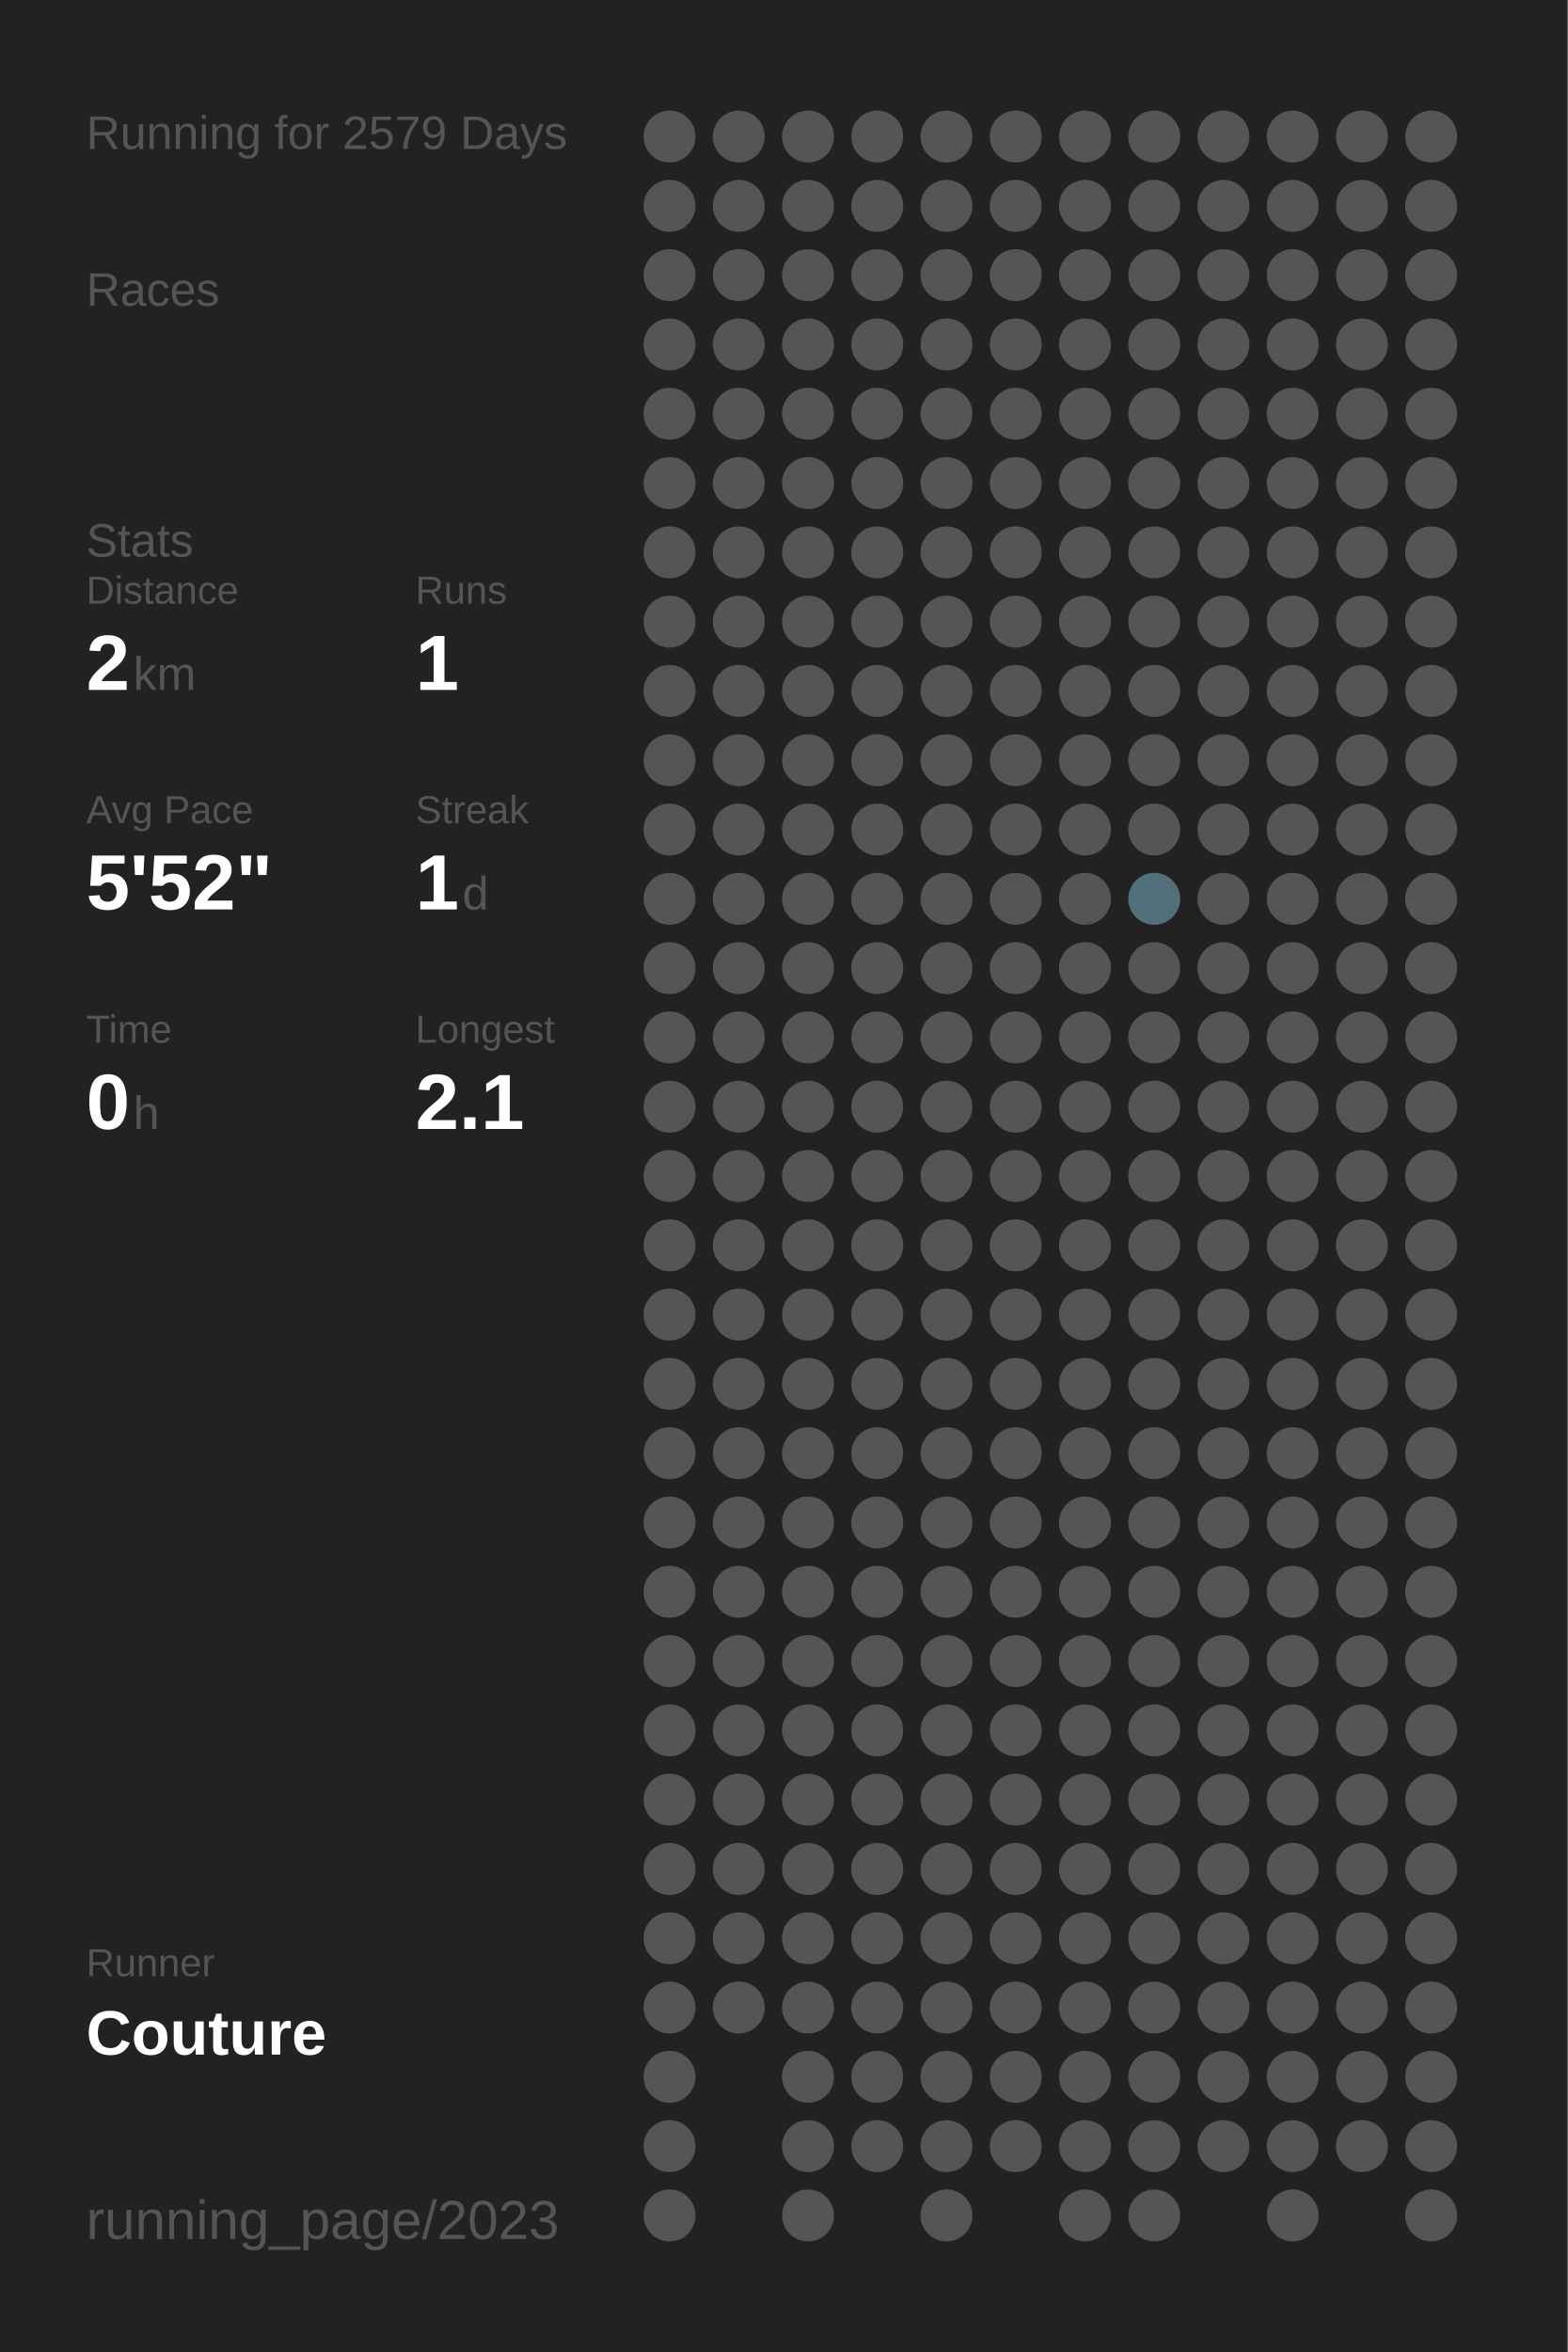
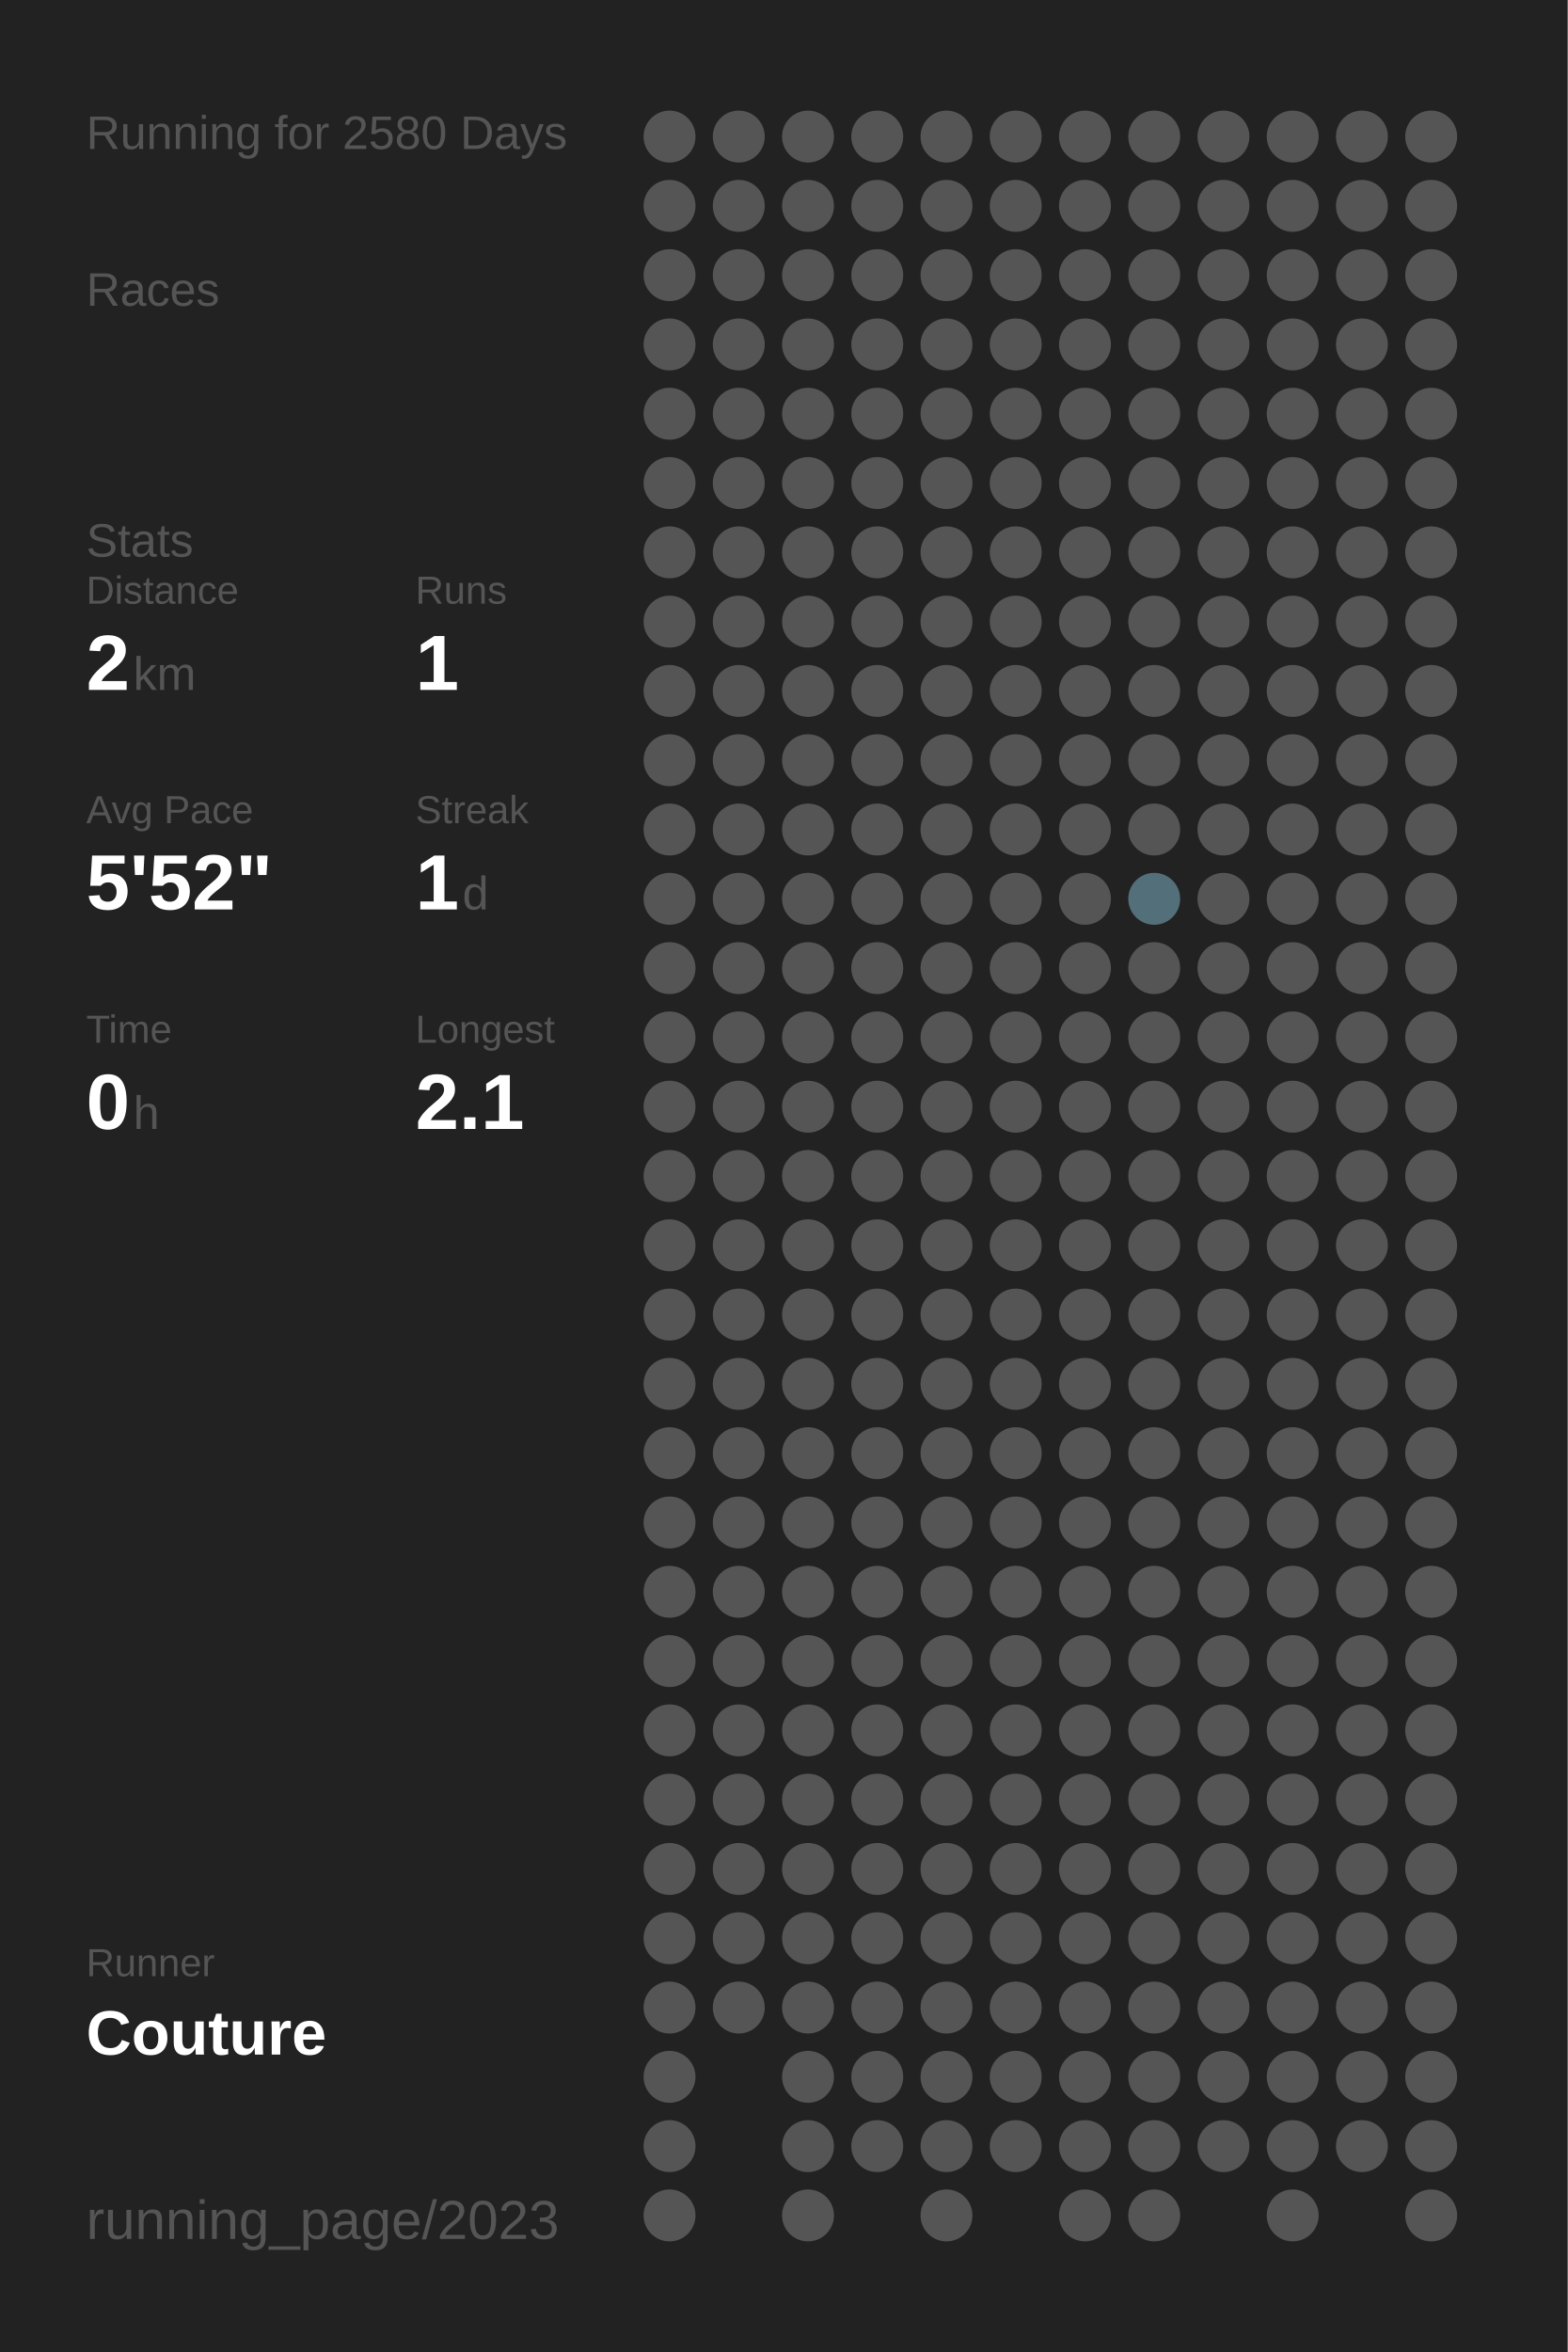
<svg xmlns="http://www.w3.org/2000/svg" baseProfile="full" height="300mm" version="1.1" viewBox="0,0,200,300" width="200mm">
  <defs />
  <rect fill="#222222" height="300" width="200" x="0" y="0" />
-   <text fill="#555555" style="font-size:6px; font-family:Arial;" x="11" y="19">Running for 2579 Days</text>
+   <text fill="#555555" style="font-size:6px; font-family:Arial;" x="11" y="19">Running for 2580 Days</text>
  <text fill="#555555" style="font-size:6px; font-family:Arial;" x="11" y="39">Races</text>
  <text fill="#555555" style="font-size:6px; font-family:Arial;" x="11" y="71">Stats</text>
  <text fill="#555555" style="font-size:5px; font-family:Arial;" x="11" y="77">Distance</text>
  <text fill="#FFFFFF" style="font-size:10px; font-family:Arial; font-weight:bold;" x="11" y="88">2</text>
  <text fill="#555555" style="font-size:6px; font-family:Arial;" x="17" y="88">km</text>
  <text fill="#555555" style="font-size:5px; font-family:Arial;" x="53" y="77">Runs</text>
  <text fill="#FFFFFF" style="font-size:10px; font-family:Arial; font-weight:bold;" x="53" y="88">1</text>
  <text fill="#555555" style="font-size:5px; font-family:Arial;" x="11" y="105">Avg Pace</text>
  <text fill="#FFFFFF" style="font-size:10px; font-family:Arial; font-weight:bold;" x="11" y="116">5'52"</text>
  <text fill="#555555" style="font-size:5px; font-family:Arial;" x="53" y="105">Streak</text>
  <text fill="#FFFFFF" style="font-size:10px; font-family:Arial; font-weight:bold;" x="53" y="116">1</text>
  <text fill="#555555" style="font-size:6px; font-family:Arial;" x="59" y="116">d</text>
  <text fill="#555555" style="font-size:5px; font-family:Arial;" x="11" y="133">Time</text>
  <text fill="#FFFFFF" style="font-size:10px; font-family:Arial; font-weight:bold;" x="11" y="144">0</text>
  <text fill="#555555" style="font-size:6px; font-family:Arial;" x="17" y="144">h</text>
  <text fill="#555555" style="font-size:5px; font-family:Arial;" x="53" y="133">Longest</text>
  <text fill="#FFFFFF" style="font-size:10px; font-family:Arial; font-weight:bold;" x="53" y="144">2.1</text>
  <text fill="#555555" style="font-size:5px; font-family:Arial;" x="11" y="252.065">Runner</text>
  <text fill="#FFFFFF" style="font-size:8px; font-family:Arial; font-weight:bold;" x="11" y="262.065">Couture</text>
  <text fill="#555555" style="font-size:7px; font-family:Arial;" x="11" y="285.581">running_page/2023</text>
  <circle cx="85.417" cy="17.419" fill="#555555" r="3.312" />
  <circle cx="85.417" cy="26.258" fill="#555555" r="3.312" />
  <circle cx="85.417" cy="35.097" fill="#555555" r="3.312" />
  <circle cx="85.417" cy="43.935" fill="#555555" r="3.312" />
  <circle cx="85.417" cy="52.774" fill="#555555" r="3.312" />
  <circle cx="85.417" cy="61.613" fill="#555555" r="3.312" />
  <circle cx="85.417" cy="70.452" fill="#555555" r="3.312" />
  <circle cx="85.417" cy="79.29" fill="#555555" r="3.312" />
  <circle cx="85.417" cy="88.129" fill="#555555" r="3.312" />
  <circle cx="85.417" cy="96.968" fill="#555555" r="3.312" />
  <circle cx="85.417" cy="105.806" fill="#555555" r="3.312" />
  <circle cx="85.417" cy="114.645" fill="#555555" r="3.312" />
  <circle cx="85.417" cy="123.484" fill="#555555" r="3.312" />
  <circle cx="85.417" cy="132.323" fill="#555555" r="3.312" />
  <circle cx="85.417" cy="141.161" fill="#555555" r="3.312" />
  <circle cx="85.417" cy="150" fill="#555555" r="3.312" />
  <circle cx="85.417" cy="158.839" fill="#555555" r="3.312" />
  <circle cx="85.417" cy="167.677" fill="#555555" r="3.312" />
  <circle cx="85.417" cy="176.516" fill="#555555" r="3.312" />
  <circle cx="85.417" cy="185.355" fill="#555555" r="3.312" />
  <circle cx="85.417" cy="194.194" fill="#555555" r="3.312" />
  <circle cx="85.417" cy="203.032" fill="#555555" r="3.312" />
  <circle cx="85.417" cy="211.871" fill="#555555" r="3.312" />
  <circle cx="85.417" cy="220.71" fill="#555555" r="3.312" />
  <circle cx="85.417" cy="229.548" fill="#555555" r="3.312" />
  <circle cx="85.417" cy="238.387" fill="#555555" r="3.312" />
  <circle cx="85.417" cy="247.226" fill="#555555" r="3.312" />
  <circle cx="85.417" cy="256.065" fill="#555555" r="3.312" />
  <circle cx="85.417" cy="264.903" fill="#555555" r="3.312" />
  <circle cx="85.417" cy="273.742" fill="#555555" r="3.312" />
  <circle cx="85.417" cy="282.581" fill="#555555" r="3.312" />
  <circle cx="94.25" cy="17.419" fill="#555555" r="3.312" />
  <circle cx="94.25" cy="26.258" fill="#555555" r="3.312" />
  <circle cx="94.25" cy="35.097" fill="#555555" r="3.312" />
  <circle cx="94.25" cy="43.935" fill="#555555" r="3.312" />
  <circle cx="94.25" cy="52.774" fill="#555555" r="3.312" />
  <circle cx="94.25" cy="61.613" fill="#555555" r="3.312" />
  <circle cx="94.25" cy="70.452" fill="#555555" r="3.312" />
  <circle cx="94.25" cy="79.29" fill="#555555" r="3.312" />
  <circle cx="94.25" cy="88.129" fill="#555555" r="3.312" />
  <circle cx="94.25" cy="96.968" fill="#555555" r="3.312" />
  <circle cx="94.25" cy="105.806" fill="#555555" r="3.312" />
  <circle cx="94.25" cy="114.645" fill="#555555" r="3.312" />
  <circle cx="94.25" cy="123.484" fill="#555555" r="3.312" />
  <circle cx="94.25" cy="132.323" fill="#555555" r="3.312" />
  <circle cx="94.25" cy="141.161" fill="#555555" r="3.312" />
  <circle cx="94.25" cy="150" fill="#555555" r="3.312" />
  <circle cx="94.25" cy="158.839" fill="#555555" r="3.312" />
  <circle cx="94.25" cy="167.677" fill="#555555" r="3.312" />
  <circle cx="94.25" cy="176.516" fill="#555555" r="3.312" />
  <circle cx="94.25" cy="185.355" fill="#555555" r="3.312" />
  <circle cx="94.25" cy="194.194" fill="#555555" r="3.312" />
  <circle cx="94.25" cy="203.032" fill="#555555" r="3.312" />
  <circle cx="94.25" cy="211.871" fill="#555555" r="3.312" />
  <circle cx="94.25" cy="220.71" fill="#555555" r="3.312" />
  <circle cx="94.25" cy="229.548" fill="#555555" r="3.312" />
  <circle cx="94.25" cy="238.387" fill="#555555" r="3.312" />
  <circle cx="94.25" cy="247.226" fill="#555555" r="3.312" />
  <circle cx="94.25" cy="256.065" fill="#555555" r="3.312" />
  <circle cx="103.083" cy="17.419" fill="#555555" r="3.312" />
  <circle cx="103.083" cy="26.258" fill="#555555" r="3.312" />
  <circle cx="103.083" cy="35.097" fill="#555555" r="3.312" />
  <circle cx="103.083" cy="43.935" fill="#555555" r="3.312" />
  <circle cx="103.083" cy="52.774" fill="#555555" r="3.312" />
  <circle cx="103.083" cy="61.613" fill="#555555" r="3.312" />
  <circle cx="103.083" cy="70.452" fill="#555555" r="3.312" />
  <circle cx="103.083" cy="79.29" fill="#555555" r="3.312" />
  <circle cx="103.083" cy="88.129" fill="#555555" r="3.312" />
  <circle cx="103.083" cy="96.968" fill="#555555" r="3.312" />
  <circle cx="103.083" cy="105.806" fill="#555555" r="3.312" />
  <circle cx="103.083" cy="114.645" fill="#555555" r="3.312" />
  <circle cx="103.083" cy="123.484" fill="#555555" r="3.312" />
  <circle cx="103.083" cy="132.323" fill="#555555" r="3.312" />
  <circle cx="103.083" cy="141.161" fill="#555555" r="3.312" />
  <circle cx="103.083" cy="150" fill="#555555" r="3.312" />
  <circle cx="103.083" cy="158.839" fill="#555555" r="3.312" />
  <circle cx="103.083" cy="167.677" fill="#555555" r="3.312" />
  <circle cx="103.083" cy="176.516" fill="#555555" r="3.312" />
  <circle cx="103.083" cy="185.355" fill="#555555" r="3.312" />
  <circle cx="103.083" cy="194.194" fill="#555555" r="3.312" />
  <circle cx="103.083" cy="203.032" fill="#555555" r="3.312" />
  <circle cx="103.083" cy="211.871" fill="#555555" r="3.312" />
  <circle cx="103.083" cy="220.71" fill="#555555" r="3.312" />
  <circle cx="103.083" cy="229.548" fill="#555555" r="3.312" />
  <circle cx="103.083" cy="238.387" fill="#555555" r="3.312" />
  <circle cx="103.083" cy="247.226" fill="#555555" r="3.312" />
  <circle cx="103.083" cy="256.065" fill="#555555" r="3.312" />
  <circle cx="103.083" cy="264.903" fill="#555555" r="3.312" />
  <circle cx="103.083" cy="273.742" fill="#555555" r="3.312" />
  <circle cx="103.083" cy="282.581" fill="#555555" r="3.312" />
  <circle cx="111.917" cy="17.419" fill="#555555" r="3.312" />
  <circle cx="111.917" cy="26.258" fill="#555555" r="3.312" />
  <circle cx="111.917" cy="35.097" fill="#555555" r="3.312" />
  <circle cx="111.917" cy="43.935" fill="#555555" r="3.312" />
  <circle cx="111.917" cy="52.774" fill="#555555" r="3.312" />
  <circle cx="111.917" cy="61.613" fill="#555555" r="3.312" />
  <circle cx="111.917" cy="70.452" fill="#555555" r="3.312" />
  <circle cx="111.917" cy="79.29" fill="#555555" r="3.312" />
  <circle cx="111.917" cy="88.129" fill="#555555" r="3.312" />
  <circle cx="111.917" cy="96.968" fill="#555555" r="3.312" />
  <circle cx="111.917" cy="105.806" fill="#555555" r="3.312" />
  <circle cx="111.917" cy="114.645" fill="#555555" r="3.312" />
  <circle cx="111.917" cy="123.484" fill="#555555" r="3.312" />
  <circle cx="111.917" cy="132.323" fill="#555555" r="3.312" />
  <circle cx="111.917" cy="141.161" fill="#555555" r="3.312" />
  <circle cx="111.917" cy="150" fill="#555555" r="3.312" />
  <circle cx="111.917" cy="158.839" fill="#555555" r="3.312" />
  <circle cx="111.917" cy="167.677" fill="#555555" r="3.312" />
  <circle cx="111.917" cy="176.516" fill="#555555" r="3.312" />
  <circle cx="111.917" cy="185.355" fill="#555555" r="3.312" />
  <circle cx="111.917" cy="194.194" fill="#555555" r="3.312" />
  <circle cx="111.917" cy="203.032" fill="#555555" r="3.312" />
  <circle cx="111.917" cy="211.871" fill="#555555" r="3.312" />
  <circle cx="111.917" cy="220.71" fill="#555555" r="3.312" />
  <circle cx="111.917" cy="229.548" fill="#555555" r="3.312" />
  <circle cx="111.917" cy="238.387" fill="#555555" r="3.312" />
  <circle cx="111.917" cy="247.226" fill="#555555" r="3.312" />
  <circle cx="111.917" cy="256.065" fill="#555555" r="3.312" />
  <circle cx="111.917" cy="264.903" fill="#555555" r="3.312" />
  <circle cx="111.917" cy="273.742" fill="#555555" r="3.312" />
  <circle cx="120.75" cy="17.419" fill="#555555" r="3.312" />
  <circle cx="120.75" cy="26.258" fill="#555555" r="3.312" />
  <circle cx="120.75" cy="35.097" fill="#555555" r="3.312" />
  <circle cx="120.75" cy="43.935" fill="#555555" r="3.312" />
  <circle cx="120.75" cy="52.774" fill="#555555" r="3.312" />
  <circle cx="120.75" cy="61.613" fill="#555555" r="3.312" />
  <circle cx="120.75" cy="70.452" fill="#555555" r="3.312" />
  <circle cx="120.75" cy="79.29" fill="#555555" r="3.312" />
  <circle cx="120.75" cy="88.129" fill="#555555" r="3.312" />
  <circle cx="120.75" cy="96.968" fill="#555555" r="3.312" />
  <circle cx="120.75" cy="105.806" fill="#555555" r="3.312" />
  <circle cx="120.75" cy="114.645" fill="#555555" r="3.312" />
  <circle cx="120.75" cy="123.484" fill="#555555" r="3.312" />
  <circle cx="120.75" cy="132.323" fill="#555555" r="3.312" />
  <circle cx="120.75" cy="141.161" fill="#555555" r="3.312" />
  <circle cx="120.75" cy="150" fill="#555555" r="3.312" />
  <circle cx="120.75" cy="158.839" fill="#555555" r="3.312" />
  <circle cx="120.75" cy="167.677" fill="#555555" r="3.312" />
  <circle cx="120.75" cy="176.516" fill="#555555" r="3.312" />
  <circle cx="120.75" cy="185.355" fill="#555555" r="3.312" />
  <circle cx="120.75" cy="194.194" fill="#555555" r="3.312" />
  <circle cx="120.75" cy="203.032" fill="#555555" r="3.312" />
  <circle cx="120.75" cy="211.871" fill="#555555" r="3.312" />
  <circle cx="120.75" cy="220.71" fill="#555555" r="3.312" />
  <circle cx="120.75" cy="229.548" fill="#555555" r="3.312" />
  <circle cx="120.75" cy="238.387" fill="#555555" r="3.312" />
  <circle cx="120.75" cy="247.226" fill="#555555" r="3.312" />
  <circle cx="120.75" cy="256.065" fill="#555555" r="3.312" />
  <circle cx="120.75" cy="264.903" fill="#555555" r="3.312" />
  <circle cx="120.75" cy="273.742" fill="#555555" r="3.312" />
  <circle cx="120.75" cy="282.581" fill="#555555" r="3.312" />
  <circle cx="129.583" cy="17.419" fill="#555555" r="3.312" />
  <circle cx="129.583" cy="26.258" fill="#555555" r="3.312" />
  <circle cx="129.583" cy="35.097" fill="#555555" r="3.312" />
  <circle cx="129.583" cy="43.935" fill="#555555" r="3.312" />
  <circle cx="129.583" cy="52.774" fill="#555555" r="3.312" />
  <circle cx="129.583" cy="61.613" fill="#555555" r="3.312" />
  <circle cx="129.583" cy="70.452" fill="#555555" r="3.312" />
  <circle cx="129.583" cy="79.29" fill="#555555" r="3.312" />
  <circle cx="129.583" cy="88.129" fill="#555555" r="3.312" />
  <circle cx="129.583" cy="96.968" fill="#555555" r="3.312" />
  <circle cx="129.583" cy="105.806" fill="#555555" r="3.312" />
  <circle cx="129.583" cy="114.645" fill="#555555" r="3.312" />
  <circle cx="129.583" cy="123.484" fill="#555555" r="3.312" />
  <circle cx="129.583" cy="132.323" fill="#555555" r="3.312" />
  <circle cx="129.583" cy="141.161" fill="#555555" r="3.312" />
  <circle cx="129.583" cy="150" fill="#555555" r="3.312" />
  <circle cx="129.583" cy="158.839" fill="#555555" r="3.312" />
  <circle cx="129.583" cy="167.677" fill="#555555" r="3.312" />
  <circle cx="129.583" cy="176.516" fill="#555555" r="3.312" />
  <circle cx="129.583" cy="185.355" fill="#555555" r="3.312" />
  <circle cx="129.583" cy="194.194" fill="#555555" r="3.312" />
  <circle cx="129.583" cy="203.032" fill="#555555" r="3.312" />
  <circle cx="129.583" cy="211.871" fill="#555555" r="3.312" />
  <circle cx="129.583" cy="220.71" fill="#555555" r="3.312" />
  <circle cx="129.583" cy="229.548" fill="#555555" r="3.312" />
  <circle cx="129.583" cy="238.387" fill="#555555" r="3.312" />
  <circle cx="129.583" cy="247.226" fill="#555555" r="3.312" />
  <circle cx="129.583" cy="256.065" fill="#555555" r="3.312" />
  <circle cx="129.583" cy="264.903" fill="#555555" r="3.312" />
  <circle cx="129.583" cy="273.742" fill="#555555" r="3.312" />
  <circle cx="138.417" cy="17.419" fill="#555555" r="3.312" />
  <circle cx="138.417" cy="26.258" fill="#555555" r="3.312" />
  <circle cx="138.417" cy="35.097" fill="#555555" r="3.312" />
  <circle cx="138.417" cy="43.935" fill="#555555" r="3.312" />
  <circle cx="138.417" cy="52.774" fill="#555555" r="3.312" />
  <circle cx="138.417" cy="61.613" fill="#555555" r="3.312" />
  <circle cx="138.417" cy="70.452" fill="#555555" r="3.312" />
  <circle cx="138.417" cy="79.29" fill="#555555" r="3.312" />
  <circle cx="138.417" cy="88.129" fill="#555555" r="3.312" />
  <circle cx="138.417" cy="96.968" fill="#555555" r="3.312" />
  <circle cx="138.417" cy="105.806" fill="#555555" r="3.312" />
  <circle cx="138.417" cy="114.645" fill="#555555" r="3.312" />
  <circle cx="138.417" cy="123.484" fill="#555555" r="3.312" />
  <circle cx="138.417" cy="132.323" fill="#555555" r="3.312" />
  <circle cx="138.417" cy="141.161" fill="#555555" r="3.312" />
  <circle cx="138.417" cy="150" fill="#555555" r="3.312" />
  <circle cx="138.417" cy="158.839" fill="#555555" r="3.312" />
  <circle cx="138.417" cy="167.677" fill="#555555" r="3.312" />
  <circle cx="138.417" cy="176.516" fill="#555555" r="3.312" />
  <circle cx="138.417" cy="185.355" fill="#555555" r="3.312" />
  <circle cx="138.417" cy="194.194" fill="#555555" r="3.312" />
  <circle cx="138.417" cy="203.032" fill="#555555" r="3.312" />
  <circle cx="138.417" cy="211.871" fill="#555555" r="3.312" />
  <circle cx="138.417" cy="220.71" fill="#555555" r="3.312" />
  <circle cx="138.417" cy="229.548" fill="#555555" r="3.312" />
  <circle cx="138.417" cy="238.387" fill="#555555" r="3.312" />
  <circle cx="138.417" cy="247.226" fill="#555555" r="3.312" />
  <circle cx="138.417" cy="256.065" fill="#555555" r="3.312" />
  <circle cx="138.417" cy="264.903" fill="#555555" r="3.312" />
  <circle cx="138.417" cy="273.742" fill="#555555" r="3.312" />
  <circle cx="138.417" cy="282.581" fill="#555555" r="3.312" />
  <circle cx="147.25" cy="17.419" fill="#555555" r="3.312" />
  <circle cx="147.25" cy="26.258" fill="#555555" r="3.312" />
  <circle cx="147.25" cy="35.097" fill="#555555" r="3.312" />
  <circle cx="147.25" cy="43.935" fill="#555555" r="3.312" />
  <circle cx="147.25" cy="52.774" fill="#555555" r="3.312" />
  <circle cx="147.25" cy="61.613" fill="#555555" r="3.312" />
  <circle cx="147.25" cy="70.452" fill="#555555" r="3.312" />
  <circle cx="147.25" cy="79.29" fill="#555555" r="3.312" />
  <circle cx="147.25" cy="88.129" fill="#555555" r="3.312" />
  <circle cx="147.25" cy="96.968" fill="#555555" r="3.312" />
  <circle cx="147.25" cy="105.806" fill="#555555" r="3.312" />
  <circle cx="147.25" cy="114.645" fill="#536f79" r="3.312" />
  <circle cx="147.25" cy="123.484" fill="#555555" r="3.312" />
  <circle cx="147.25" cy="132.323" fill="#555555" r="3.312" />
  <circle cx="147.25" cy="141.161" fill="#555555" r="3.312" />
  <circle cx="147.25" cy="150" fill="#555555" r="3.312" />
  <circle cx="147.25" cy="158.839" fill="#555555" r="3.312" />
  <circle cx="147.25" cy="167.677" fill="#555555" r="3.312" />
  <circle cx="147.25" cy="176.516" fill="#555555" r="3.312" />
  <circle cx="147.25" cy="185.355" fill="#555555" r="3.312" />
  <circle cx="147.25" cy="194.194" fill="#555555" r="3.312" />
  <circle cx="147.25" cy="203.032" fill="#555555" r="3.312" />
  <circle cx="147.25" cy="211.871" fill="#555555" r="3.312" />
  <circle cx="147.25" cy="220.71" fill="#555555" r="3.312" />
  <circle cx="147.25" cy="229.548" fill="#555555" r="3.312" />
  <circle cx="147.25" cy="238.387" fill="#555555" r="3.312" />
  <circle cx="147.25" cy="247.226" fill="#555555" r="3.312" />
  <circle cx="147.25" cy="256.065" fill="#555555" r="3.312" />
  <circle cx="147.25" cy="264.903" fill="#555555" r="3.312" />
  <circle cx="147.25" cy="273.742" fill="#555555" r="3.312" />
  <circle cx="147.25" cy="282.581" fill="#555555" r="3.312" />
  <circle cx="156.083" cy="17.419" fill="#555555" r="3.312" />
  <circle cx="156.083" cy="26.258" fill="#555555" r="3.312" />
  <circle cx="156.083" cy="35.097" fill="#555555" r="3.312" />
  <circle cx="156.083" cy="43.935" fill="#555555" r="3.312" />
  <circle cx="156.083" cy="52.774" fill="#555555" r="3.312" />
  <circle cx="156.083" cy="61.613" fill="#555555" r="3.312" />
  <circle cx="156.083" cy="70.452" fill="#555555" r="3.312" />
  <circle cx="156.083" cy="79.29" fill="#555555" r="3.312" />
  <circle cx="156.083" cy="88.129" fill="#555555" r="3.312" />
  <circle cx="156.083" cy="96.968" fill="#555555" r="3.312" />
  <circle cx="156.083" cy="105.806" fill="#555555" r="3.312" />
  <circle cx="156.083" cy="114.645" fill="#555555" r="3.312" />
  <circle cx="156.083" cy="123.484" fill="#555555" r="3.312" />
  <circle cx="156.083" cy="132.323" fill="#555555" r="3.312" />
  <circle cx="156.083" cy="141.161" fill="#555555" r="3.312" />
  <circle cx="156.083" cy="150" fill="#555555" r="3.312" />
  <circle cx="156.083" cy="158.839" fill="#555555" r="3.312" />
  <circle cx="156.083" cy="167.677" fill="#555555" r="3.312" />
  <circle cx="156.083" cy="176.516" fill="#555555" r="3.312" />
  <circle cx="156.083" cy="185.355" fill="#555555" r="3.312" />
  <circle cx="156.083" cy="194.194" fill="#555555" r="3.312" />
  <circle cx="156.083" cy="203.032" fill="#555555" r="3.312" />
  <circle cx="156.083" cy="211.871" fill="#555555" r="3.312" />
  <circle cx="156.083" cy="220.71" fill="#555555" r="3.312" />
  <circle cx="156.083" cy="229.548" fill="#555555" r="3.312" />
  <circle cx="156.083" cy="238.387" fill="#555555" r="3.312" />
  <circle cx="156.083" cy="247.226" fill="#555555" r="3.312" />
  <circle cx="156.083" cy="256.065" fill="#555555" r="3.312" />
  <circle cx="156.083" cy="264.903" fill="#555555" r="3.312" />
  <circle cx="156.083" cy="273.742" fill="#555555" r="3.312" />
  <circle cx="164.917" cy="17.419" fill="#555555" r="3.312" />
  <circle cx="164.917" cy="26.258" fill="#555555" r="3.312" />
  <circle cx="164.917" cy="35.097" fill="#555555" r="3.312" />
  <circle cx="164.917" cy="43.935" fill="#555555" r="3.312" />
  <circle cx="164.917" cy="52.774" fill="#555555" r="3.312" />
  <circle cx="164.917" cy="61.613" fill="#555555" r="3.312" />
  <circle cx="164.917" cy="70.452" fill="#555555" r="3.312" />
  <circle cx="164.917" cy="79.29" fill="#555555" r="3.312" />
  <circle cx="164.917" cy="88.129" fill="#555555" r="3.312" />
  <circle cx="164.917" cy="96.968" fill="#555555" r="3.312" />
  <circle cx="164.917" cy="105.806" fill="#555555" r="3.312" />
  <circle cx="164.917" cy="114.645" fill="#555555" r="3.312" />
  <circle cx="164.917" cy="123.484" fill="#555555" r="3.312" />
  <circle cx="164.917" cy="132.323" fill="#555555" r="3.312" />
  <circle cx="164.917" cy="141.161" fill="#555555" r="3.312" />
  <circle cx="164.917" cy="150" fill="#555555" r="3.312" />
  <circle cx="164.917" cy="158.839" fill="#555555" r="3.312" />
  <circle cx="164.917" cy="167.677" fill="#555555" r="3.312" />
  <circle cx="164.917" cy="176.516" fill="#555555" r="3.312" />
  <circle cx="164.917" cy="185.355" fill="#555555" r="3.312" />
  <circle cx="164.917" cy="194.194" fill="#555555" r="3.312" />
  <circle cx="164.917" cy="203.032" fill="#555555" r="3.312" />
  <circle cx="164.917" cy="211.871" fill="#555555" r="3.312" />
  <circle cx="164.917" cy="220.71" fill="#555555" r="3.312" />
  <circle cx="164.917" cy="229.548" fill="#555555" r="3.312" />
  <circle cx="164.917" cy="238.387" fill="#555555" r="3.312" />
  <circle cx="164.917" cy="247.226" fill="#555555" r="3.312" />
  <circle cx="164.917" cy="256.065" fill="#555555" r="3.312" />
  <circle cx="164.917" cy="264.903" fill="#555555" r="3.312" />
  <circle cx="164.917" cy="273.742" fill="#555555" r="3.312" />
  <circle cx="164.917" cy="282.581" fill="#555555" r="3.312" />
  <circle cx="173.75" cy="17.419" fill="#555555" r="3.312" />
  <circle cx="173.75" cy="26.258" fill="#555555" r="3.312" />
  <circle cx="173.75" cy="35.097" fill="#555555" r="3.312" />
  <circle cx="173.75" cy="43.935" fill="#555555" r="3.312" />
  <circle cx="173.75" cy="52.774" fill="#555555" r="3.312" />
  <circle cx="173.75" cy="61.613" fill="#555555" r="3.312" />
  <circle cx="173.75" cy="70.452" fill="#555555" r="3.312" />
  <circle cx="173.75" cy="79.29" fill="#555555" r="3.312" />
  <circle cx="173.75" cy="88.129" fill="#555555" r="3.312" />
  <circle cx="173.75" cy="96.968" fill="#555555" r="3.312" />
  <circle cx="173.75" cy="105.806" fill="#555555" r="3.312" />
  <circle cx="173.75" cy="114.645" fill="#555555" r="3.312" />
  <circle cx="173.75" cy="123.484" fill="#555555" r="3.312" />
  <circle cx="173.75" cy="132.323" fill="#555555" r="3.312" />
  <circle cx="173.75" cy="141.161" fill="#555555" r="3.312" />
  <circle cx="173.75" cy="150" fill="#555555" r="3.312" />
  <circle cx="173.75" cy="158.839" fill="#555555" r="3.312" />
  <circle cx="173.75" cy="167.677" fill="#555555" r="3.312" />
  <circle cx="173.75" cy="176.516" fill="#555555" r="3.312" />
  <circle cx="173.75" cy="185.355" fill="#555555" r="3.312" />
  <circle cx="173.75" cy="194.194" fill="#555555" r="3.312" />
  <circle cx="173.75" cy="203.032" fill="#555555" r="3.312" />
  <circle cx="173.75" cy="211.871" fill="#555555" r="3.312" />
  <circle cx="173.75" cy="220.71" fill="#555555" r="3.312" />
  <circle cx="173.75" cy="229.548" fill="#555555" r="3.312" />
  <circle cx="173.75" cy="238.387" fill="#555555" r="3.312" />
  <circle cx="173.75" cy="247.226" fill="#555555" r="3.312" />
  <circle cx="173.75" cy="256.065" fill="#555555" r="3.312" />
  <circle cx="173.75" cy="264.903" fill="#555555" r="3.312" />
  <circle cx="173.75" cy="273.742" fill="#555555" r="3.312" />
  <circle cx="182.583" cy="17.419" fill="#555555" r="3.312" />
  <circle cx="182.583" cy="26.258" fill="#555555" r="3.312" />
  <circle cx="182.583" cy="35.097" fill="#555555" r="3.312" />
  <circle cx="182.583" cy="43.935" fill="#555555" r="3.312" />
  <circle cx="182.583" cy="52.774" fill="#555555" r="3.312" />
  <circle cx="182.583" cy="61.613" fill="#555555" r="3.312" />
  <circle cx="182.583" cy="70.452" fill="#555555" r="3.312" />
  <circle cx="182.583" cy="79.29" fill="#555555" r="3.312" />
  <circle cx="182.583" cy="88.129" fill="#555555" r="3.312" />
  <circle cx="182.583" cy="96.968" fill="#555555" r="3.312" />
  <circle cx="182.583" cy="105.806" fill="#555555" r="3.312" />
  <circle cx="182.583" cy="114.645" fill="#555555" r="3.312" />
  <circle cx="182.583" cy="123.484" fill="#555555" r="3.312" />
  <circle cx="182.583" cy="132.323" fill="#555555" r="3.312" />
  <circle cx="182.583" cy="141.161" fill="#555555" r="3.312" />
  <circle cx="182.583" cy="150" fill="#555555" r="3.312" />
  <circle cx="182.583" cy="158.839" fill="#555555" r="3.312" />
  <circle cx="182.583" cy="167.677" fill="#555555" r="3.312" />
  <circle cx="182.583" cy="176.516" fill="#555555" r="3.312" />
  <circle cx="182.583" cy="185.355" fill="#555555" r="3.312" />
  <circle cx="182.583" cy="194.194" fill="#555555" r="3.312" />
  <circle cx="182.583" cy="203.032" fill="#555555" r="3.312" />
  <circle cx="182.583" cy="211.871" fill="#555555" r="3.312" />
  <circle cx="182.583" cy="220.71" fill="#555555" r="3.312" />
  <circle cx="182.583" cy="229.548" fill="#555555" r="3.312" />
  <circle cx="182.583" cy="238.387" fill="#555555" r="3.312" />
  <circle cx="182.583" cy="247.226" fill="#555555" r="3.312" />
  <circle cx="182.583" cy="256.065" fill="#555555" r="3.312" />
  <circle cx="182.583" cy="264.903" fill="#555555" r="3.312" />
  <circle cx="182.583" cy="273.742" fill="#555555" r="3.312" />
  <circle cx="182.583" cy="282.581" fill="#555555" r="3.312" />
</svg>
